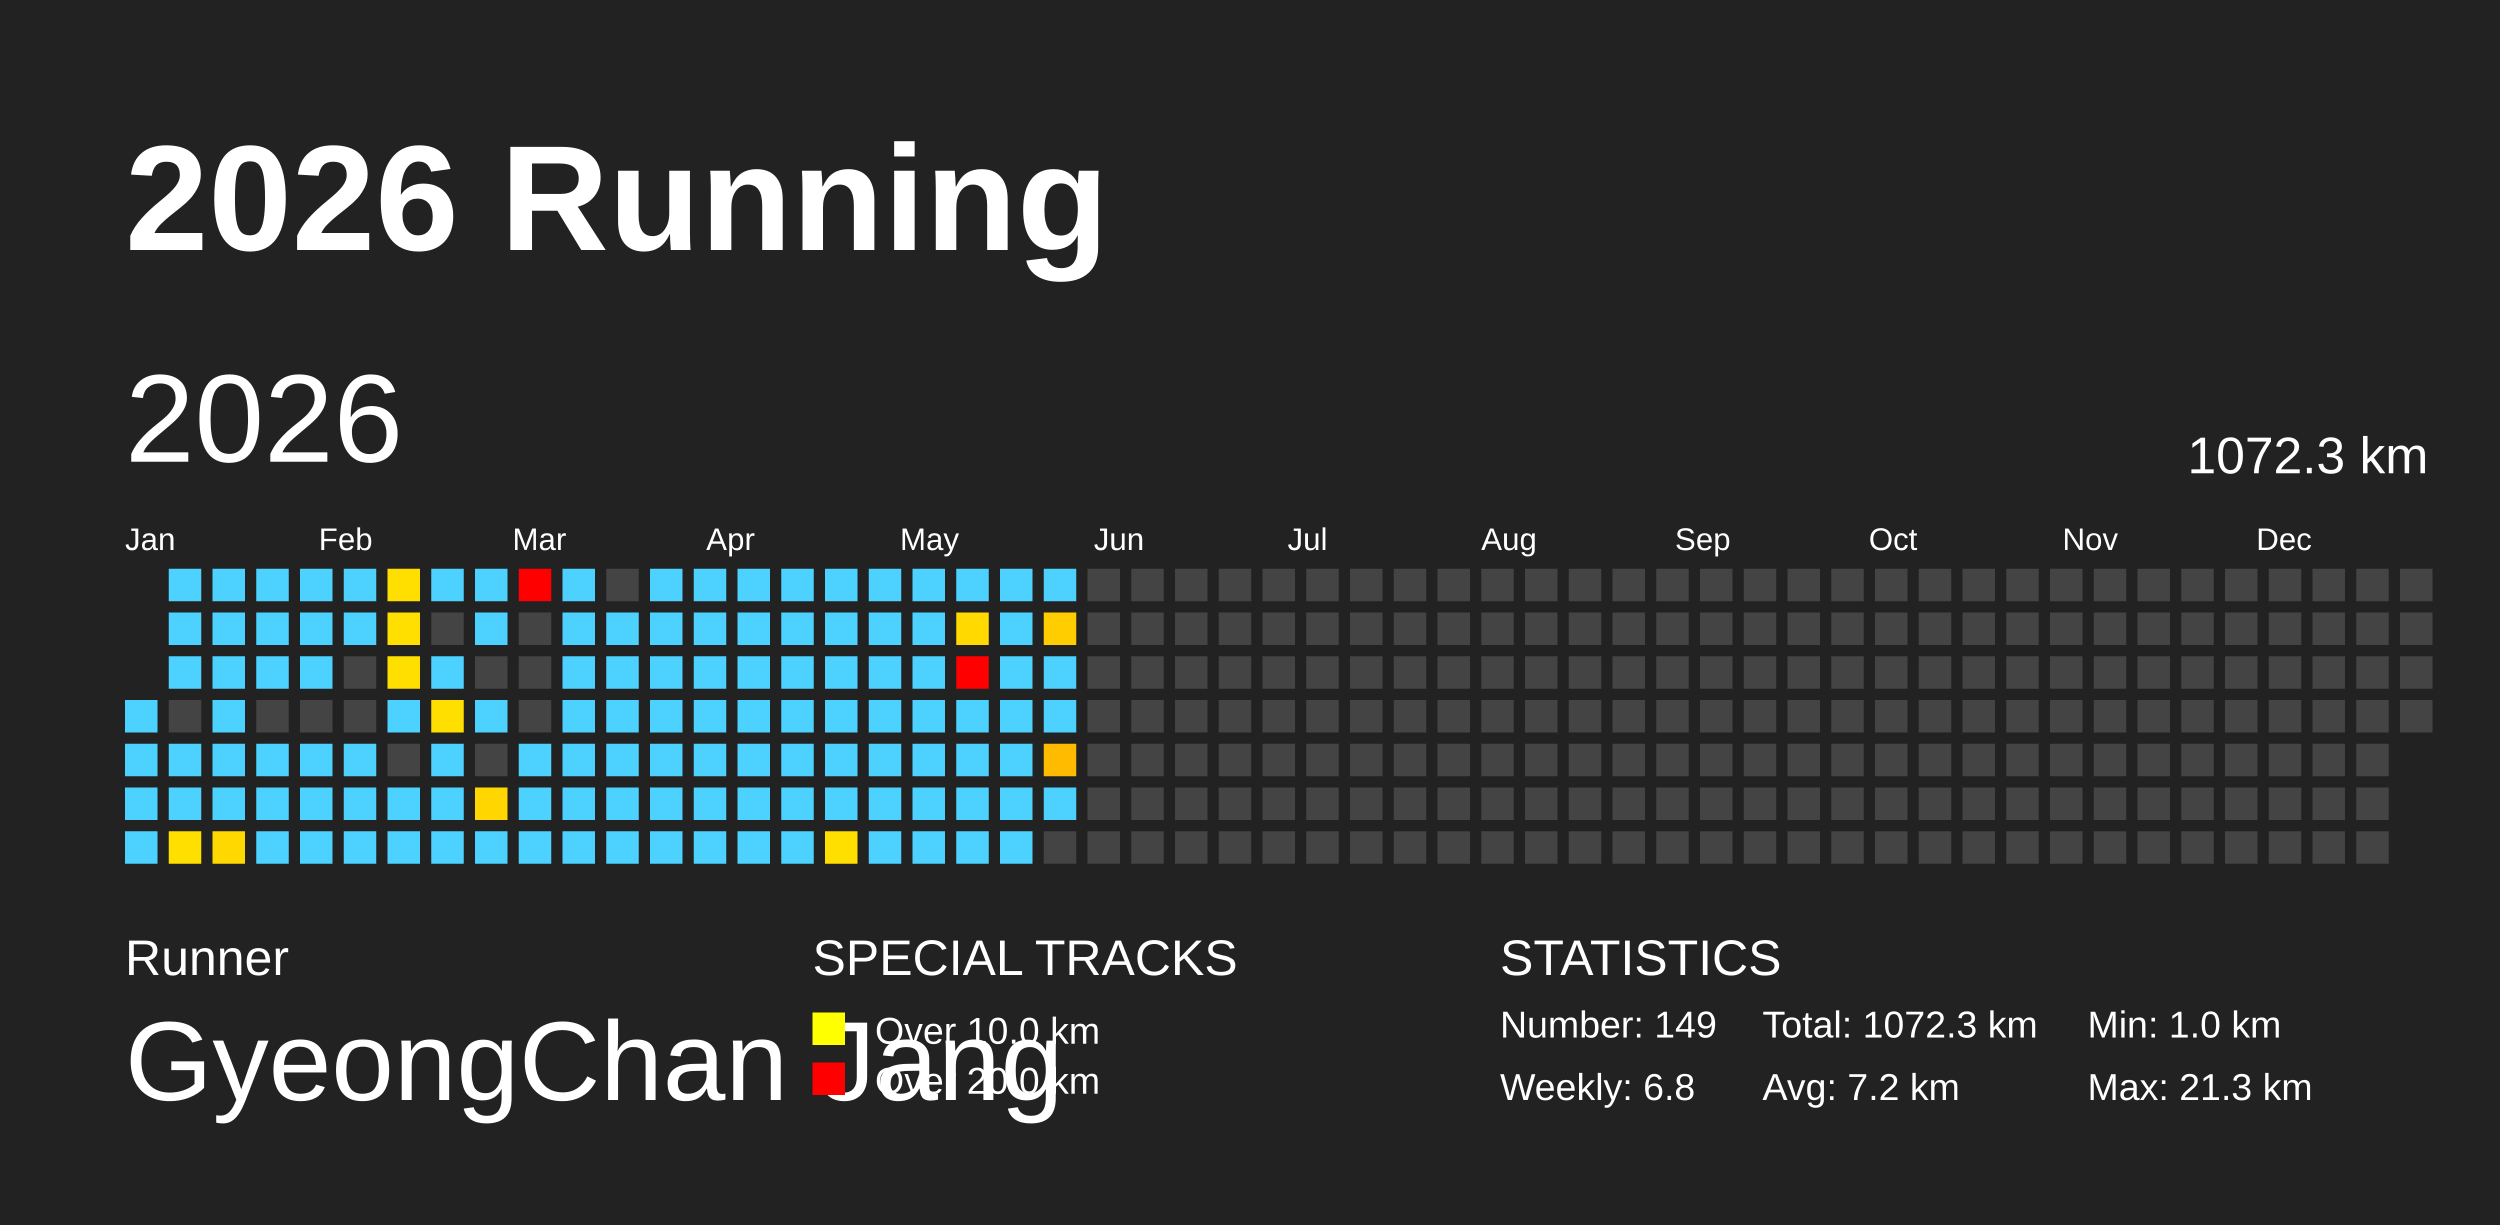
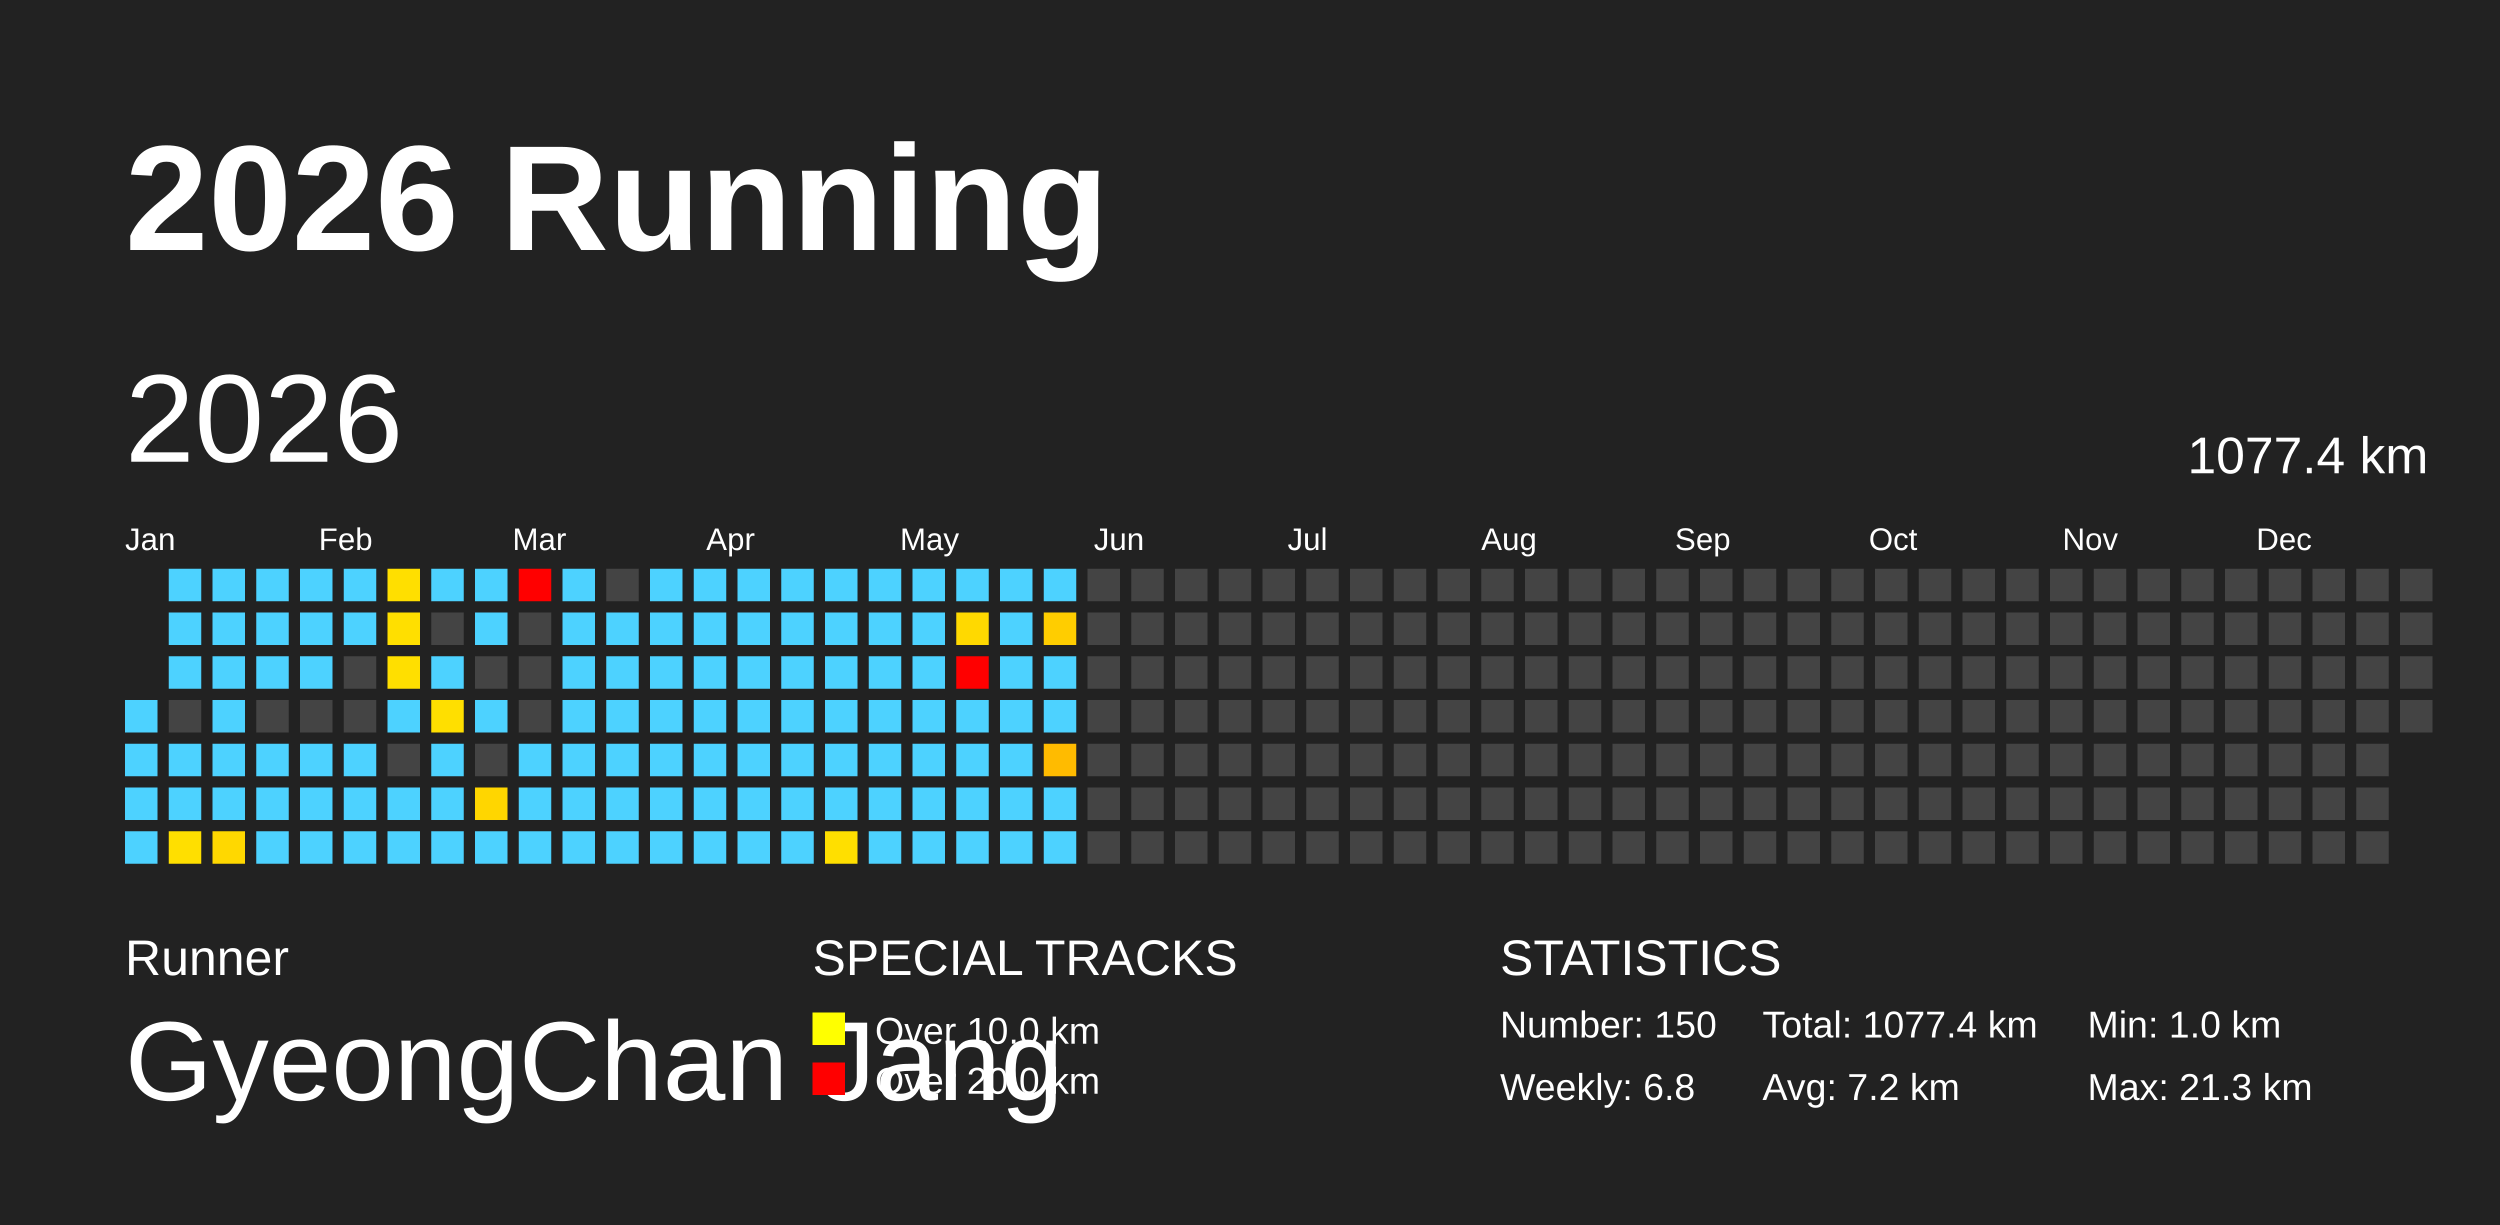
<svg xmlns="http://www.w3.org/2000/svg" baseProfile="full" height="98mm" version="1.1" viewBox="0,0,200,98" width="200mm">
  <defs />
  <rect fill="#222222" height="98" width="200" x="0" y="0" />
  <text fill="#FFFFFF" style="font-size:12px; font-family:Arial; font-weight:bold;" x="10" y="20">2026 Running</text>
  <text fill="#FFFFFF" style="font-size:4px; font-family:Arial" x="10" y="78">Runner</text>
  <text fill="#FFFFFF" style="font-size:9px; font-family:Arial" x="10" y="88">GyeongChan Jang</text>
  <text fill="#FFFFFF" style="font-size:4px; font-family:Arial" x="65" y="78">SPECIAL TRACKS</text>
  <rect fill="yellow" height="2.6" width="2.6" x="65" y="81" />
  <text fill="#FFFFFF" style="font-size:3px; font-family:Arial" x="70" y="83.5">Over 10.0 km</text>
  <rect fill="red" height="2.6" width="2.6" x="65" y="85" />
  <text fill="#FFFFFF" style="font-size:3px; font-family:Arial" x="70" y="87.5">Over 20.0 km</text>
  <text fill="#FFFFFF" style="font-size:4px; font-family:Arial" x="120" y="78">STATISTICS</text>
-   <text fill="#FFFFFF" style="font-size:3px; font-family:Arial" x="120" y="83">Number: 149</text>
+   <text fill="#FFFFFF" style="font-size:3px; font-family:Arial" x="120" y="83">Number: 150</text>
  <text fill="#FFFFFF" style="font-size:3px; font-family:Arial" x="120" y="88">Weekly: 6.8</text>
-   <text fill="#FFFFFF" style="font-size:3px; font-family:Arial" x="141" y="83">Total: 1072.3 km</text>
+   <text fill="#FFFFFF" style="font-size:3px; font-family:Arial" x="141" y="83">Total: 1077.4 km</text>
  <text fill="#FFFFFF" style="font-size:3px; font-family:Arial" x="141" y="88">Avg: 7.2 km</text>
  <text fill="#FFFFFF" style="font-size:3px; font-family:Arial" x="167" y="83">Min: 1.0 km</text>
  <text fill="#FFFFFF" style="font-size:3px; font-family:Arial" x="167" y="88">Max: 21.3 km</text>
  <text dominant-baseline="hanging" fill="#FFFFFF" style="font-size:10.0px; font-family:Arial;" x="10" y="30">2026</text>
-   <text dominant-baseline="hanging" fill="#FFFFFF" style="font-size:4.125px; font-family:Arial;" x="175" y="35">1072.3 km</text>
+   <text dominant-baseline="hanging" fill="#FFFFFF" style="font-size:4.125px; font-family:Arial;" x="175" y="35">1077.4 km</text>
  <text fill="#FFFFFF" style="font-size:2.5px; font-family:Arial" x="10.0" y="44">Jan</text>
  <text fill="#FFFFFF" style="font-size:2.5px; font-family:Arial" x="25.5" y="44">Feb</text>
  <text fill="#FFFFFF" style="font-size:2.5px; font-family:Arial" x="41.0" y="44">Mar</text>
  <text fill="#FFFFFF" style="font-size:2.5px; font-family:Arial" x="56.5" y="44">Apr</text>
  <text fill="#FFFFFF" style="font-size:2.5px; font-family:Arial" x="72.0" y="44">May</text>
  <text fill="#FFFFFF" style="font-size:2.5px; font-family:Arial" x="87.5" y="44">Jun</text>
  <text fill="#FFFFFF" style="font-size:2.5px; font-family:Arial" x="103.0" y="44">Jul</text>
  <text fill="#FFFFFF" style="font-size:2.5px; font-family:Arial" x="118.5" y="44">Aug</text>
  <text fill="#FFFFFF" style="font-size:2.5px; font-family:Arial" x="134.0" y="44">Sep</text>
  <text fill="#FFFFFF" style="font-size:2.5px; font-family:Arial" x="149.5" y="44">Oct</text>
  <text fill="#FFFFFF" style="font-size:2.5px; font-family:Arial" x="165.0" y="44">Nov</text>
  <text fill="#FFFFFF" style="font-size:2.5px; font-family:Arial" x="180.5" y="44">Dec</text>
  <rect fill="#4dd2ff" height="2.6" width="2.6" x="10.0" y="56.0" />
  <rect fill="#4dd2ff" height="2.6" width="2.6" x="10.0" y="59.5" />
  <rect fill="#4dd2ff" height="2.6" width="2.6" x="10.0" y="63.0" />
  <rect fill="#4dd2ff" height="2.6" width="2.6" x="10.0" y="66.5" />
  <rect fill="#4dd2ff" height="2.6" width="2.6" x="13.5" y="45.5" />
  <rect fill="#4dd2ff" height="2.6" width="2.6" x="13.5" y="49.0" />
  <rect fill="#4dd2ff" height="2.6" width="2.6" x="13.5" y="52.5" />
  <rect fill="#444444" height="2.6" width="2.6" x="13.5" y="56.0" />
  <rect fill="#4dd2ff" height="2.6" width="2.6" x="13.5" y="59.5" />
  <rect fill="#4dd2ff" height="2.6" width="2.6" x="13.5" y="63.0" />
  <rect fill="#ffdf00" height="2.6" width="2.6" x="13.5" y="66.5" />
  <rect fill="#4dd2ff" height="2.6" width="2.6" x="17.0" y="45.5" />
  <rect fill="#4dd2ff" height="2.6" width="2.6" x="17.0" y="49.0" />
  <rect fill="#4dd2ff" height="2.6" width="2.6" x="17.0" y="52.5" />
  <rect fill="#4dd2ff" height="2.6" width="2.6" x="17.0" y="56.0" />
  <rect fill="#4dd2ff" height="2.6" width="2.6" x="17.0" y="59.5" />
  <rect fill="#4dd2ff" height="2.6" width="2.6" x="17.0" y="63.0" />
  <rect fill="#ffd800" height="2.6" width="2.6" x="17.0" y="66.5" />
  <rect fill="#4dd2ff" height="2.6" width="2.6" x="20.5" y="45.5" />
  <rect fill="#4dd2ff" height="2.6" width="2.6" x="20.5" y="49.0" />
  <rect fill="#4dd2ff" height="2.6" width="2.6" x="20.5" y="52.5" />
  <rect fill="#444444" height="2.6" width="2.6" x="20.5" y="56.0" />
  <rect fill="#4dd2ff" height="2.6" width="2.6" x="20.5" y="59.5" />
  <rect fill="#4dd2ff" height="2.6" width="2.6" x="20.5" y="63.0" />
  <rect fill="#4dd2ff" height="2.6" width="2.6" x="20.5" y="66.5" />
  <rect fill="#4dd2ff" height="2.6" width="2.6" x="24.0" y="45.5" />
  <rect fill="#4dd2ff" height="2.6" width="2.6" x="24.0" y="49.0" />
  <rect fill="#4dd2ff" height="2.6" width="2.6" x="24.0" y="52.5" />
  <rect fill="#444444" height="2.6" width="2.6" x="24.0" y="56.0" />
  <rect fill="#4dd2ff" height="2.6" width="2.6" x="24.0" y="59.5" />
  <rect fill="#4dd2ff" height="2.6" width="2.6" x="24.0" y="63.0" />
  <rect fill="#4dd2ff" height="2.6" width="2.6" x="24.0" y="66.5" />
  <rect fill="#4dd2ff" height="2.6" width="2.6" x="27.5" y="45.5" />
  <rect fill="#4dd2ff" height="2.6" width="2.6" x="27.5" y="49.0" />
  <rect fill="#444444" height="2.6" width="2.6" x="27.5" y="52.5" />
  <rect fill="#444444" height="2.6" width="2.6" x="27.5" y="56.0" />
  <rect fill="#4dd2ff" height="2.6" width="2.6" x="27.5" y="59.5" />
  <rect fill="#4dd2ff" height="2.6" width="2.6" x="27.5" y="63.0" />
  <rect fill="#4dd2ff" height="2.6" width="2.6" x="27.5" y="66.5" />
  <rect fill="#ffdf00" height="2.6" width="2.6" x="31.0" y="45.5" />
  <rect fill="#ffdf00" height="2.6" width="2.6" x="31.0" y="49.0" />
  <rect fill="#ffdf00" height="2.6" width="2.6" x="31.0" y="52.5" />
  <rect fill="#4dd2ff" height="2.6" width="2.6" x="31.0" y="56.0" />
  <rect fill="#444444" height="2.6" width="2.6" x="31.0" y="59.5" />
  <rect fill="#4dd2ff" height="2.6" width="2.6" x="31.0" y="63.0" />
  <rect fill="#4dd2ff" height="2.6" width="2.6" x="31.0" y="66.5" />
  <rect fill="#4dd2ff" height="2.6" width="2.6" x="34.5" y="45.5" />
  <rect fill="#444444" height="2.6" width="2.6" x="34.5" y="49.0" />
  <rect fill="#4dd2ff" height="2.6" width="2.6" x="34.5" y="52.5" />
  <rect fill="#ffdf00" height="2.6" width="2.6" x="34.5" y="56.0" />
  <rect fill="#4dd2ff" height="2.6" width="2.6" x="34.5" y="59.5" />
  <rect fill="#4dd2ff" height="2.6" width="2.6" x="34.5" y="63.0" />
  <rect fill="#4dd2ff" height="2.6" width="2.6" x="34.5" y="66.5" />
  <rect fill="#4dd2ff" height="2.6" width="2.6" x="38.0" y="45.5" />
  <rect fill="#4dd2ff" height="2.6" width="2.6" x="38.0" y="49.0" />
  <rect fill="#444444" height="2.6" width="2.6" x="38.0" y="52.5" />
  <rect fill="#4dd2ff" height="2.6" width="2.6" x="38.0" y="56.0" />
  <rect fill="#444444" height="2.6" width="2.6" x="38.0" y="59.5" />
  <rect fill="#ffd600" height="2.6" width="2.6" x="38.0" y="63.0" />
  <rect fill="#4dd2ff" height="2.6" width="2.6" x="38.0" y="66.5" />
  <rect fill="red" height="2.6" width="2.6" x="41.5" y="45.5" />
  <rect fill="#444444" height="2.6" width="2.6" x="41.5" y="49.0" />
  <rect fill="#444444" height="2.6" width="2.6" x="41.5" y="52.5" />
  <rect fill="#444444" height="2.6" width="2.6" x="41.5" y="56.0" />
  <rect fill="#4dd2ff" height="2.6" width="2.6" x="41.5" y="59.5" />
  <rect fill="#4dd2ff" height="2.6" width="2.6" x="41.5" y="63.0" />
  <rect fill="#4dd2ff" height="2.6" width="2.6" x="41.5" y="66.5" />
  <rect fill="#4dd2ff" height="2.6" width="2.6" x="45.0" y="45.5" />
  <rect fill="#4dd2ff" height="2.6" width="2.6" x="45.0" y="49.0" />
  <rect fill="#4dd2ff" height="2.6" width="2.6" x="45.0" y="52.5" />
  <rect fill="#4dd2ff" height="2.6" width="2.6" x="45.0" y="56.0" />
  <rect fill="#4dd2ff" height="2.6" width="2.6" x="45.0" y="59.5" />
  <rect fill="#4dd2ff" height="2.6" width="2.6" x="45.0" y="63.0" />
  <rect fill="#4dd2ff" height="2.6" width="2.6" x="45.0" y="66.5" />
  <rect fill="#444444" height="2.6" width="2.6" x="48.5" y="45.5" />
  <rect fill="#4dd2ff" height="2.6" width="2.6" x="48.5" y="49.0" />
  <rect fill="#4dd2ff" height="2.6" width="2.6" x="48.5" y="52.5" />
  <rect fill="#4dd2ff" height="2.6" width="2.6" x="48.5" y="56.0" />
  <rect fill="#4dd2ff" height="2.6" width="2.6" x="48.5" y="59.5" />
  <rect fill="#4dd2ff" height="2.6" width="2.6" x="48.5" y="63.0" />
  <rect fill="#4dd2ff" height="2.6" width="2.6" x="48.5" y="66.5" />
  <rect fill="#4dd2ff" height="2.6" width="2.6" x="52.0" y="45.5" />
  <rect fill="#4dd2ff" height="2.6" width="2.6" x="52.0" y="49.0" />
  <rect fill="#4dd2ff" height="2.6" width="2.6" x="52.0" y="52.5" />
  <rect fill="#4dd2ff" height="2.6" width="2.6" x="52.0" y="56.0" />
  <rect fill="#4dd2ff" height="2.6" width="2.6" x="52.0" y="59.5" />
  <rect fill="#4dd2ff" height="2.6" width="2.6" x="52.0" y="63.0" />
  <rect fill="#4dd2ff" height="2.6" width="2.6" x="52.0" y="66.5" />
  <rect fill="#4dd2ff" height="2.6" width="2.6" x="55.5" y="45.5" />
  <rect fill="#4dd2ff" height="2.6" width="2.6" x="55.5" y="49.0" />
  <rect fill="#4dd2ff" height="2.6" width="2.6" x="55.5" y="52.5" />
  <rect fill="#4dd2ff" height="2.6" width="2.6" x="55.5" y="56.0" />
  <rect fill="#4dd2ff" height="2.6" width="2.6" x="55.5" y="59.5" />
  <rect fill="#4dd2ff" height="2.6" width="2.6" x="55.5" y="63.0" />
  <rect fill="#4dd2ff" height="2.6" width="2.6" x="55.5" y="66.5" />
  <rect fill="#4dd2ff" height="2.6" width="2.6" x="59.0" y="45.5" />
  <rect fill="#4dd2ff" height="2.6" width="2.6" x="59.0" y="49.0" />
  <rect fill="#4dd2ff" height="2.6" width="2.6" x="59.0" y="52.5" />
  <rect fill="#4dd2ff" height="2.6" width="2.6" x="59.0" y="56.0" />
  <rect fill="#4dd2ff" height="2.6" width="2.6" x="59.0" y="59.5" />
  <rect fill="#4dd2ff" height="2.6" width="2.6" x="59.0" y="63.0" />
  <rect fill="#4dd2ff" height="2.6" width="2.6" x="59.0" y="66.5" />
  <rect fill="#4dd2ff" height="2.6" width="2.6" x="62.5" y="45.5" />
  <rect fill="#4dd2ff" height="2.6" width="2.6" x="62.5" y="49.0" />
  <rect fill="#4dd2ff" height="2.6" width="2.6" x="62.5" y="52.5" />
  <rect fill="#4dd2ff" height="2.6" width="2.6" x="62.5" y="56.0" />
  <rect fill="#4dd2ff" height="2.6" width="2.6" x="62.5" y="59.5" />
  <rect fill="#4dd2ff" height="2.6" width="2.6" x="62.5" y="63.0" />
  <rect fill="#4dd2ff" height="2.6" width="2.6" x="62.5" y="66.5" />
  <rect fill="#4dd2ff" height="2.6" width="2.6" x="66.0" y="45.5" />
  <rect fill="#4dd2ff" height="2.6" width="2.6" x="66.0" y="49.0" />
  <rect fill="#4dd2ff" height="2.6" width="2.6" x="66.0" y="52.5" />
  <rect fill="#4dd2ff" height="2.6" width="2.6" x="66.0" y="56.0" />
  <rect fill="#4dd2ff" height="2.6" width="2.6" x="66.0" y="59.5" />
  <rect fill="#4dd2ff" height="2.6" width="2.6" x="66.0" y="63.0" />
  <rect fill="#ffdf00" height="2.6" width="2.6" x="66.0" y="66.5" />
  <rect fill="#4dd2ff" height="2.6" width="2.6" x="69.5" y="45.5" />
  <rect fill="#4dd2ff" height="2.6" width="2.6" x="69.5" y="49.0" />
  <rect fill="#4dd2ff" height="2.6" width="2.6" x="69.5" y="52.5" />
  <rect fill="#4dd2ff" height="2.6" width="2.6" x="69.5" y="56.0" />
  <rect fill="#4dd2ff" height="2.6" width="2.6" x="69.5" y="59.5" />
  <rect fill="#4dd2ff" height="2.6" width="2.6" x="69.5" y="63.0" />
  <rect fill="#4dd2ff" height="2.6" width="2.6" x="69.5" y="66.5" />
  <rect fill="#4dd2ff" height="2.6" width="2.6" x="73.0" y="45.5" />
  <rect fill="#4dd2ff" height="2.6" width="2.6" x="73.0" y="49.0" />
  <rect fill="#4dd2ff" height="2.6" width="2.6" x="73.0" y="52.5" />
  <rect fill="#4dd2ff" height="2.6" width="2.6" x="73.0" y="56.0" />
  <rect fill="#4dd2ff" height="2.6" width="2.6" x="73.0" y="59.5" />
  <rect fill="#4dd2ff" height="2.6" width="2.6" x="73.0" y="63.0" />
  <rect fill="#4dd2ff" height="2.6" width="2.6" x="73.0" y="66.5" />
  <rect fill="#4dd2ff" height="2.6" width="2.6" x="76.5" y="45.5" />
  <rect fill="#ffd900" height="2.6" width="2.6" x="76.5" y="49.0" />
  <rect fill="red" height="2.6" width="2.6" x="76.5" y="52.5" />
  <rect fill="#4dd2ff" height="2.6" width="2.6" x="76.5" y="56.0" />
  <rect fill="#4dd2ff" height="2.6" width="2.6" x="76.5" y="59.5" />
  <rect fill="#4dd2ff" height="2.6" width="2.6" x="76.5" y="63.0" />
  <rect fill="#4dd2ff" height="2.6" width="2.6" x="76.5" y="66.5" />
  <rect fill="#4dd2ff" height="2.6" width="2.6" x="80.0" y="45.5" />
  <rect fill="#4dd2ff" height="2.6" width="2.6" x="80.0" y="49.0" />
  <rect fill="#4dd2ff" height="2.6" width="2.6" x="80.0" y="52.5" />
  <rect fill="#4dd2ff" height="2.6" width="2.6" x="80.0" y="56.0" />
  <rect fill="#4dd2ff" height="2.6" width="2.6" x="80.0" y="59.5" />
  <rect fill="#4dd2ff" height="2.6" width="2.6" x="80.0" y="63.0" />
  <rect fill="#4dd2ff" height="2.6" width="2.6" x="80.0" y="66.5" />
  <rect fill="#4dd2ff" height="2.6" width="2.6" x="83.5" y="45.5" />
  <rect fill="#ffcd00" height="2.6" width="2.6" x="83.5" y="49.0" />
  <rect fill="#4dd2ff" height="2.6" width="2.6" x="83.5" y="52.5" />
  <rect fill="#4dd2ff" height="2.6" width="2.6" x="83.5" y="56.0" />
  <rect fill="#ffbb00" height="2.6" width="2.6" x="83.5" y="59.5" />
  <rect fill="#4dd2ff" height="2.6" width="2.6" x="83.5" y="63.0" />
-   <rect fill="#444444" height="2.6" width="2.6" x="83.5" y="66.5" />
+   <rect fill="#4dd2ff" height="2.6" width="2.6" x="83.5" y="66.5" />
  <rect fill="#444444" height="2.6" width="2.6" x="87.0" y="45.5" />
  <rect fill="#444444" height="2.6" width="2.6" x="87.0" y="49.0" />
  <rect fill="#444444" height="2.6" width="2.6" x="87.0" y="52.5" />
  <rect fill="#444444" height="2.6" width="2.6" x="87.0" y="56.0" />
  <rect fill="#444444" height="2.6" width="2.6" x="87.0" y="59.5" />
  <rect fill="#444444" height="2.6" width="2.6" x="87.0" y="63.0" />
  <rect fill="#444444" height="2.6" width="2.6" x="87.0" y="66.5" />
  <rect fill="#444444" height="2.6" width="2.6" x="90.5" y="45.5" />
  <rect fill="#444444" height="2.6" width="2.6" x="90.5" y="49.0" />
  <rect fill="#444444" height="2.6" width="2.6" x="90.5" y="52.5" />
  <rect fill="#444444" height="2.6" width="2.6" x="90.5" y="56.0" />
  <rect fill="#444444" height="2.6" width="2.6" x="90.5" y="59.5" />
  <rect fill="#444444" height="2.6" width="2.6" x="90.5" y="63.0" />
  <rect fill="#444444" height="2.6" width="2.6" x="90.5" y="66.5" />
  <rect fill="#444444" height="2.6" width="2.6" x="94.0" y="45.5" />
  <rect fill="#444444" height="2.6" width="2.6" x="94.0" y="49.0" />
  <rect fill="#444444" height="2.6" width="2.6" x="94.0" y="52.5" />
  <rect fill="#444444" height="2.6" width="2.6" x="94.0" y="56.0" />
  <rect fill="#444444" height="2.6" width="2.6" x="94.0" y="59.5" />
  <rect fill="#444444" height="2.6" width="2.6" x="94.0" y="63.0" />
  <rect fill="#444444" height="2.6" width="2.6" x="94.0" y="66.5" />
  <rect fill="#444444" height="2.6" width="2.6" x="97.5" y="45.5" />
  <rect fill="#444444" height="2.6" width="2.6" x="97.5" y="49.0" />
  <rect fill="#444444" height="2.6" width="2.6" x="97.5" y="52.5" />
  <rect fill="#444444" height="2.6" width="2.6" x="97.5" y="56.0" />
  <rect fill="#444444" height="2.6" width="2.6" x="97.5" y="59.5" />
  <rect fill="#444444" height="2.6" width="2.6" x="97.5" y="63.0" />
  <rect fill="#444444" height="2.6" width="2.6" x="97.5" y="66.5" />
  <rect fill="#444444" height="2.6" width="2.6" x="101.0" y="45.5" />
  <rect fill="#444444" height="2.6" width="2.6" x="101.0" y="49.0" />
  <rect fill="#444444" height="2.6" width="2.6" x="101.0" y="52.5" />
  <rect fill="#444444" height="2.6" width="2.6" x="101.0" y="56.0" />
  <rect fill="#444444" height="2.6" width="2.6" x="101.0" y="59.5" />
  <rect fill="#444444" height="2.6" width="2.6" x="101.0" y="63.0" />
  <rect fill="#444444" height="2.6" width="2.6" x="101.0" y="66.5" />
  <rect fill="#444444" height="2.6" width="2.6" x="104.5" y="45.5" />
  <rect fill="#444444" height="2.6" width="2.6" x="104.5" y="49.0" />
  <rect fill="#444444" height="2.6" width="2.6" x="104.5" y="52.5" />
  <rect fill="#444444" height="2.6" width="2.6" x="104.5" y="56.0" />
  <rect fill="#444444" height="2.6" width="2.6" x="104.5" y="59.5" />
  <rect fill="#444444" height="2.6" width="2.6" x="104.5" y="63.0" />
  <rect fill="#444444" height="2.6" width="2.6" x="104.5" y="66.5" />
  <rect fill="#444444" height="2.6" width="2.6" x="108.0" y="45.5" />
  <rect fill="#444444" height="2.6" width="2.6" x="108.0" y="49.0" />
  <rect fill="#444444" height="2.6" width="2.6" x="108.0" y="52.5" />
  <rect fill="#444444" height="2.6" width="2.6" x="108.0" y="56.0" />
  <rect fill="#444444" height="2.6" width="2.6" x="108.0" y="59.5" />
  <rect fill="#444444" height="2.6" width="2.6" x="108.0" y="63.0" />
  <rect fill="#444444" height="2.6" width="2.6" x="108.0" y="66.5" />
  <rect fill="#444444" height="2.6" width="2.6" x="111.5" y="45.5" />
  <rect fill="#444444" height="2.6" width="2.6" x="111.5" y="49.0" />
  <rect fill="#444444" height="2.6" width="2.6" x="111.5" y="52.5" />
  <rect fill="#444444" height="2.6" width="2.6" x="111.5" y="56.0" />
  <rect fill="#444444" height="2.6" width="2.6" x="111.5" y="59.5" />
  <rect fill="#444444" height="2.6" width="2.6" x="111.5" y="63.0" />
  <rect fill="#444444" height="2.6" width="2.6" x="111.5" y="66.5" />
  <rect fill="#444444" height="2.6" width="2.6" x="115.0" y="45.5" />
  <rect fill="#444444" height="2.6" width="2.6" x="115.0" y="49.0" />
  <rect fill="#444444" height="2.6" width="2.6" x="115.0" y="52.5" />
  <rect fill="#444444" height="2.6" width="2.6" x="115.0" y="56.0" />
  <rect fill="#444444" height="2.6" width="2.6" x="115.0" y="59.5" />
  <rect fill="#444444" height="2.6" width="2.6" x="115.0" y="63.0" />
  <rect fill="#444444" height="2.6" width="2.6" x="115.0" y="66.5" />
  <rect fill="#444444" height="2.6" width="2.6" x="118.5" y="45.5" />
  <rect fill="#444444" height="2.6" width="2.6" x="118.5" y="49.0" />
  <rect fill="#444444" height="2.6" width="2.6" x="118.5" y="52.5" />
  <rect fill="#444444" height="2.6" width="2.6" x="118.5" y="56.0" />
  <rect fill="#444444" height="2.6" width="2.6" x="118.5" y="59.5" />
  <rect fill="#444444" height="2.6" width="2.6" x="118.5" y="63.0" />
  <rect fill="#444444" height="2.6" width="2.6" x="118.5" y="66.5" />
  <rect fill="#444444" height="2.6" width="2.6" x="122.0" y="45.5" />
  <rect fill="#444444" height="2.6" width="2.6" x="122.0" y="49.0" />
  <rect fill="#444444" height="2.6" width="2.6" x="122.0" y="52.5" />
  <rect fill="#444444" height="2.6" width="2.6" x="122.0" y="56.0" />
  <rect fill="#444444" height="2.6" width="2.6" x="122.0" y="59.5" />
  <rect fill="#444444" height="2.6" width="2.6" x="122.0" y="63.0" />
  <rect fill="#444444" height="2.6" width="2.6" x="122.0" y="66.5" />
  <rect fill="#444444" height="2.6" width="2.6" x="125.5" y="45.5" />
  <rect fill="#444444" height="2.6" width="2.6" x="125.5" y="49.0" />
  <rect fill="#444444" height="2.6" width="2.6" x="125.5" y="52.5" />
  <rect fill="#444444" height="2.6" width="2.6" x="125.5" y="56.0" />
  <rect fill="#444444" height="2.6" width="2.6" x="125.5" y="59.5" />
  <rect fill="#444444" height="2.6" width="2.6" x="125.5" y="63.0" />
  <rect fill="#444444" height="2.6" width="2.6" x="125.5" y="66.5" />
  <rect fill="#444444" height="2.6" width="2.6" x="129.0" y="45.5" />
  <rect fill="#444444" height="2.6" width="2.6" x="129.0" y="49.0" />
  <rect fill="#444444" height="2.6" width="2.6" x="129.0" y="52.5" />
  <rect fill="#444444" height="2.6" width="2.6" x="129.0" y="56.0" />
  <rect fill="#444444" height="2.6" width="2.6" x="129.0" y="59.5" />
  <rect fill="#444444" height="2.6" width="2.6" x="129.0" y="63.0" />
  <rect fill="#444444" height="2.6" width="2.6" x="129.0" y="66.5" />
  <rect fill="#444444" height="2.6" width="2.6" x="132.5" y="45.5" />
  <rect fill="#444444" height="2.6" width="2.6" x="132.5" y="49.0" />
  <rect fill="#444444" height="2.6" width="2.6" x="132.5" y="52.5" />
  <rect fill="#444444" height="2.6" width="2.6" x="132.5" y="56.0" />
  <rect fill="#444444" height="2.6" width="2.6" x="132.5" y="59.5" />
  <rect fill="#444444" height="2.6" width="2.6" x="132.5" y="63.0" />
  <rect fill="#444444" height="2.6" width="2.6" x="132.5" y="66.5" />
  <rect fill="#444444" height="2.6" width="2.6" x="136.0" y="45.5" />
  <rect fill="#444444" height="2.6" width="2.6" x="136.0" y="49.0" />
  <rect fill="#444444" height="2.6" width="2.6" x="136.0" y="52.5" />
  <rect fill="#444444" height="2.6" width="2.6" x="136.0" y="56.0" />
  <rect fill="#444444" height="2.6" width="2.6" x="136.0" y="59.5" />
  <rect fill="#444444" height="2.6" width="2.6" x="136.0" y="63.0" />
  <rect fill="#444444" height="2.6" width="2.6" x="136.0" y="66.5" />
  <rect fill="#444444" height="2.6" width="2.6" x="139.5" y="45.5" />
  <rect fill="#444444" height="2.6" width="2.6" x="139.5" y="49.0" />
  <rect fill="#444444" height="2.6" width="2.6" x="139.5" y="52.5" />
  <rect fill="#444444" height="2.6" width="2.6" x="139.5" y="56.0" />
  <rect fill="#444444" height="2.6" width="2.6" x="139.5" y="59.5" />
  <rect fill="#444444" height="2.6" width="2.6" x="139.5" y="63.0" />
  <rect fill="#444444" height="2.6" width="2.6" x="139.5" y="66.5" />
  <rect fill="#444444" height="2.6" width="2.6" x="143.0" y="45.5" />
  <rect fill="#444444" height="2.6" width="2.6" x="143.0" y="49.0" />
  <rect fill="#444444" height="2.6" width="2.6" x="143.0" y="52.5" />
  <rect fill="#444444" height="2.6" width="2.6" x="143.0" y="56.0" />
  <rect fill="#444444" height="2.6" width="2.6" x="143.0" y="59.5" />
  <rect fill="#444444" height="2.6" width="2.6" x="143.0" y="63.0" />
  <rect fill="#444444" height="2.6" width="2.6" x="143.0" y="66.5" />
  <rect fill="#444444" height="2.6" width="2.6" x="146.5" y="45.5" />
  <rect fill="#444444" height="2.6" width="2.6" x="146.5" y="49.0" />
  <rect fill="#444444" height="2.6" width="2.6" x="146.5" y="52.5" />
  <rect fill="#444444" height="2.6" width="2.6" x="146.5" y="56.0" />
  <rect fill="#444444" height="2.6" width="2.6" x="146.5" y="59.5" />
  <rect fill="#444444" height="2.6" width="2.6" x="146.5" y="63.0" />
  <rect fill="#444444" height="2.6" width="2.6" x="146.5" y="66.5" />
  <rect fill="#444444" height="2.6" width="2.6" x="150.0" y="45.5" />
  <rect fill="#444444" height="2.6" width="2.6" x="150.0" y="49.0" />
  <rect fill="#444444" height="2.6" width="2.6" x="150.0" y="52.5" />
  <rect fill="#444444" height="2.6" width="2.6" x="150.0" y="56.0" />
  <rect fill="#444444" height="2.6" width="2.6" x="150.0" y="59.5" />
  <rect fill="#444444" height="2.6" width="2.6" x="150.0" y="63.0" />
  <rect fill="#444444" height="2.6" width="2.6" x="150.0" y="66.5" />
  <rect fill="#444444" height="2.6" width="2.6" x="153.5" y="45.5" />
  <rect fill="#444444" height="2.6" width="2.6" x="153.5" y="49.0" />
  <rect fill="#444444" height="2.6" width="2.6" x="153.5" y="52.5" />
  <rect fill="#444444" height="2.6" width="2.6" x="153.5" y="56.0" />
  <rect fill="#444444" height="2.6" width="2.6" x="153.5" y="59.5" />
  <rect fill="#444444" height="2.6" width="2.6" x="153.5" y="63.0" />
  <rect fill="#444444" height="2.6" width="2.6" x="153.5" y="66.5" />
  <rect fill="#444444" height="2.6" width="2.6" x="157.0" y="45.5" />
  <rect fill="#444444" height="2.6" width="2.6" x="157.0" y="49.0" />
  <rect fill="#444444" height="2.6" width="2.6" x="157.0" y="52.5" />
  <rect fill="#444444" height="2.6" width="2.6" x="157.0" y="56.0" />
  <rect fill="#444444" height="2.6" width="2.6" x="157.0" y="59.5" />
  <rect fill="#444444" height="2.6" width="2.6" x="157.0" y="63.0" />
  <rect fill="#444444" height="2.6" width="2.6" x="157.0" y="66.5" />
  <rect fill="#444444" height="2.6" width="2.6" x="160.5" y="45.5" />
  <rect fill="#444444" height="2.6" width="2.6" x="160.5" y="49.0" />
  <rect fill="#444444" height="2.6" width="2.6" x="160.5" y="52.5" />
  <rect fill="#444444" height="2.6" width="2.6" x="160.5" y="56.0" />
  <rect fill="#444444" height="2.6" width="2.6" x="160.5" y="59.5" />
  <rect fill="#444444" height="2.6" width="2.6" x="160.5" y="63.0" />
  <rect fill="#444444" height="2.6" width="2.6" x="160.5" y="66.5" />
  <rect fill="#444444" height="2.6" width="2.6" x="164.0" y="45.5" />
  <rect fill="#444444" height="2.6" width="2.6" x="164.0" y="49.0" />
  <rect fill="#444444" height="2.6" width="2.6" x="164.0" y="52.5" />
  <rect fill="#444444" height="2.6" width="2.6" x="164.0" y="56.0" />
  <rect fill="#444444" height="2.6" width="2.6" x="164.0" y="59.5" />
  <rect fill="#444444" height="2.6" width="2.6" x="164.0" y="63.0" />
  <rect fill="#444444" height="2.6" width="2.6" x="164.0" y="66.5" />
  <rect fill="#444444" height="2.6" width="2.6" x="167.5" y="45.5" />
  <rect fill="#444444" height="2.6" width="2.6" x="167.5" y="49.0" />
  <rect fill="#444444" height="2.6" width="2.6" x="167.5" y="52.5" />
  <rect fill="#444444" height="2.6" width="2.6" x="167.5" y="56.0" />
  <rect fill="#444444" height="2.6" width="2.6" x="167.5" y="59.5" />
  <rect fill="#444444" height="2.6" width="2.6" x="167.5" y="63.0" />
  <rect fill="#444444" height="2.6" width="2.6" x="167.5" y="66.5" />
  <rect fill="#444444" height="2.6" width="2.6" x="171.0" y="45.5" />
  <rect fill="#444444" height="2.6" width="2.6" x="171.0" y="49.0" />
  <rect fill="#444444" height="2.6" width="2.6" x="171.0" y="52.5" />
  <rect fill="#444444" height="2.6" width="2.6" x="171.0" y="56.0" />
  <rect fill="#444444" height="2.6" width="2.6" x="171.0" y="59.5" />
  <rect fill="#444444" height="2.6" width="2.6" x="171.0" y="63.0" />
  <rect fill="#444444" height="2.6" width="2.6" x="171.0" y="66.5" />
  <rect fill="#444444" height="2.6" width="2.6" x="174.5" y="45.5" />
  <rect fill="#444444" height="2.6" width="2.6" x="174.5" y="49.0" />
  <rect fill="#444444" height="2.6" width="2.6" x="174.5" y="52.5" />
  <rect fill="#444444" height="2.6" width="2.6" x="174.5" y="56.0" />
  <rect fill="#444444" height="2.6" width="2.6" x="174.5" y="59.5" />
  <rect fill="#444444" height="2.6" width="2.6" x="174.5" y="63.0" />
  <rect fill="#444444" height="2.6" width="2.6" x="174.5" y="66.5" />
  <rect fill="#444444" height="2.6" width="2.6" x="178.0" y="45.5" />
  <rect fill="#444444" height="2.6" width="2.6" x="178.0" y="49.0" />
  <rect fill="#444444" height="2.6" width="2.6" x="178.0" y="52.5" />
  <rect fill="#444444" height="2.6" width="2.6" x="178.0" y="56.0" />
  <rect fill="#444444" height="2.6" width="2.6" x="178.0" y="59.5" />
  <rect fill="#444444" height="2.6" width="2.6" x="178.0" y="63.0" />
  <rect fill="#444444" height="2.6" width="2.6" x="178.0" y="66.5" />
  <rect fill="#444444" height="2.6" width="2.6" x="181.5" y="45.5" />
  <rect fill="#444444" height="2.6" width="2.6" x="181.5" y="49.0" />
  <rect fill="#444444" height="2.6" width="2.6" x="181.5" y="52.5" />
  <rect fill="#444444" height="2.6" width="2.6" x="181.5" y="56.0" />
  <rect fill="#444444" height="2.6" width="2.6" x="181.5" y="59.5" />
  <rect fill="#444444" height="2.6" width="2.6" x="181.5" y="63.0" />
  <rect fill="#444444" height="2.6" width="2.6" x="181.5" y="66.5" />
  <rect fill="#444444" height="2.6" width="2.6" x="185.0" y="45.5" />
  <rect fill="#444444" height="2.6" width="2.6" x="185.0" y="49.0" />
  <rect fill="#444444" height="2.6" width="2.6" x="185.0" y="52.5" />
  <rect fill="#444444" height="2.6" width="2.6" x="185.0" y="56.0" />
  <rect fill="#444444" height="2.6" width="2.6" x="185.0" y="59.5" />
  <rect fill="#444444" height="2.6" width="2.6" x="185.0" y="63.0" />
  <rect fill="#444444" height="2.6" width="2.6" x="185.0" y="66.5" />
  <rect fill="#444444" height="2.6" width="2.6" x="188.5" y="45.5" />
  <rect fill="#444444" height="2.6" width="2.6" x="188.5" y="49.0" />
  <rect fill="#444444" height="2.6" width="2.6" x="188.5" y="52.5" />
  <rect fill="#444444" height="2.6" width="2.6" x="188.5" y="56.0" />
  <rect fill="#444444" height="2.6" width="2.6" x="188.5" y="59.5" />
  <rect fill="#444444" height="2.6" width="2.6" x="188.5" y="63.0" />
  <rect fill="#444444" height="2.6" width="2.6" x="188.5" y="66.5" />
  <rect fill="#444444" height="2.6" width="2.6" x="192.0" y="45.5" />
  <rect fill="#444444" height="2.6" width="2.6" x="192.0" y="49.0" />
  <rect fill="#444444" height="2.6" width="2.6" x="192.0" y="52.5" />
  <rect fill="#444444" height="2.6" width="2.6" x="192.0" y="56.0" />
</svg>
